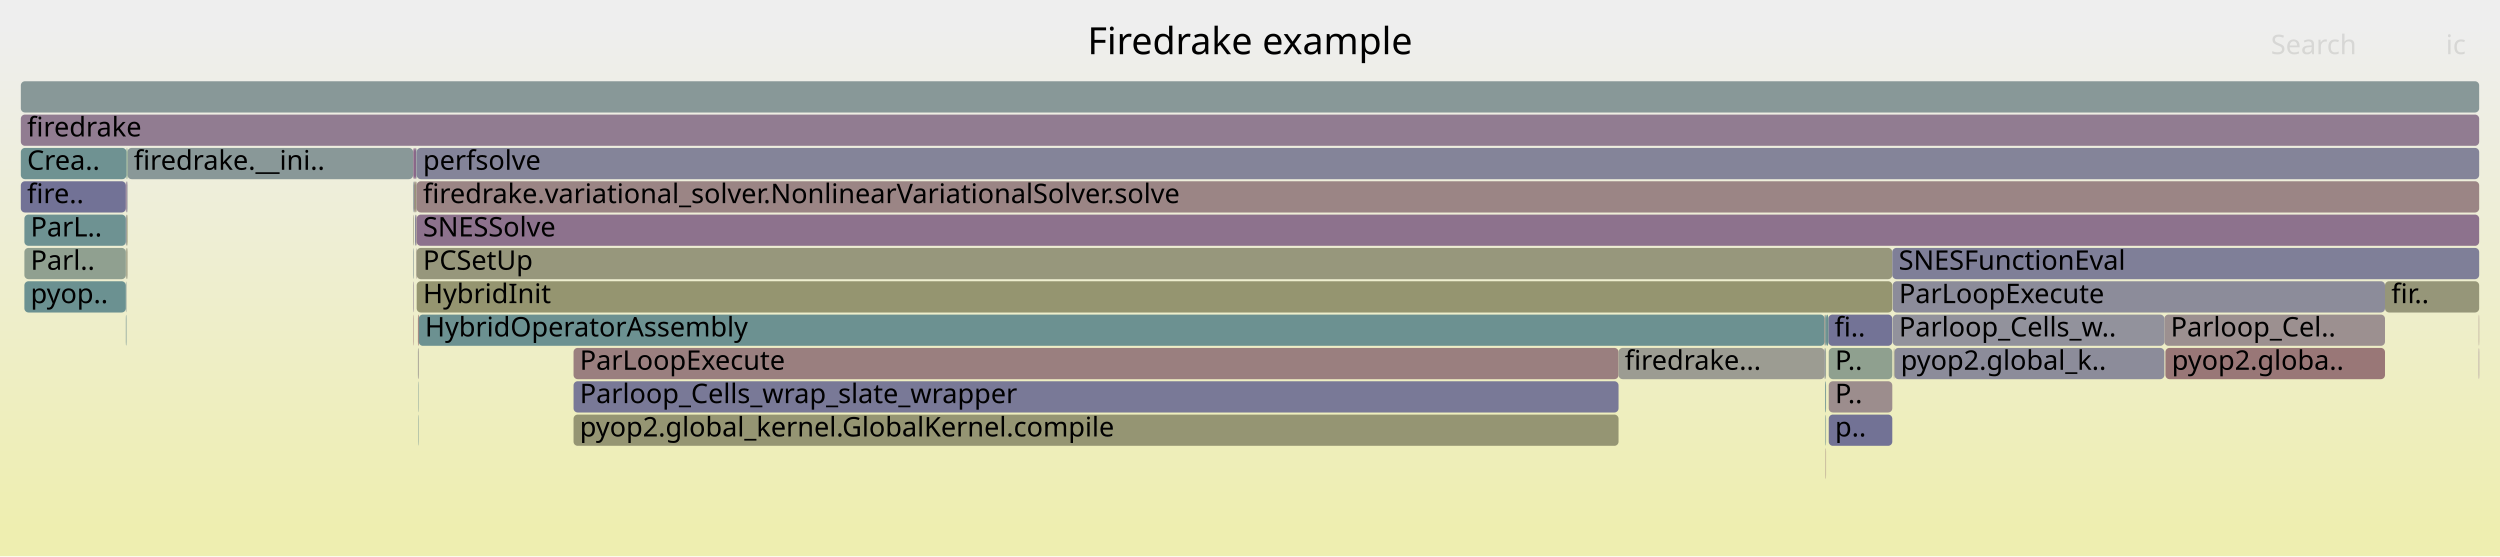
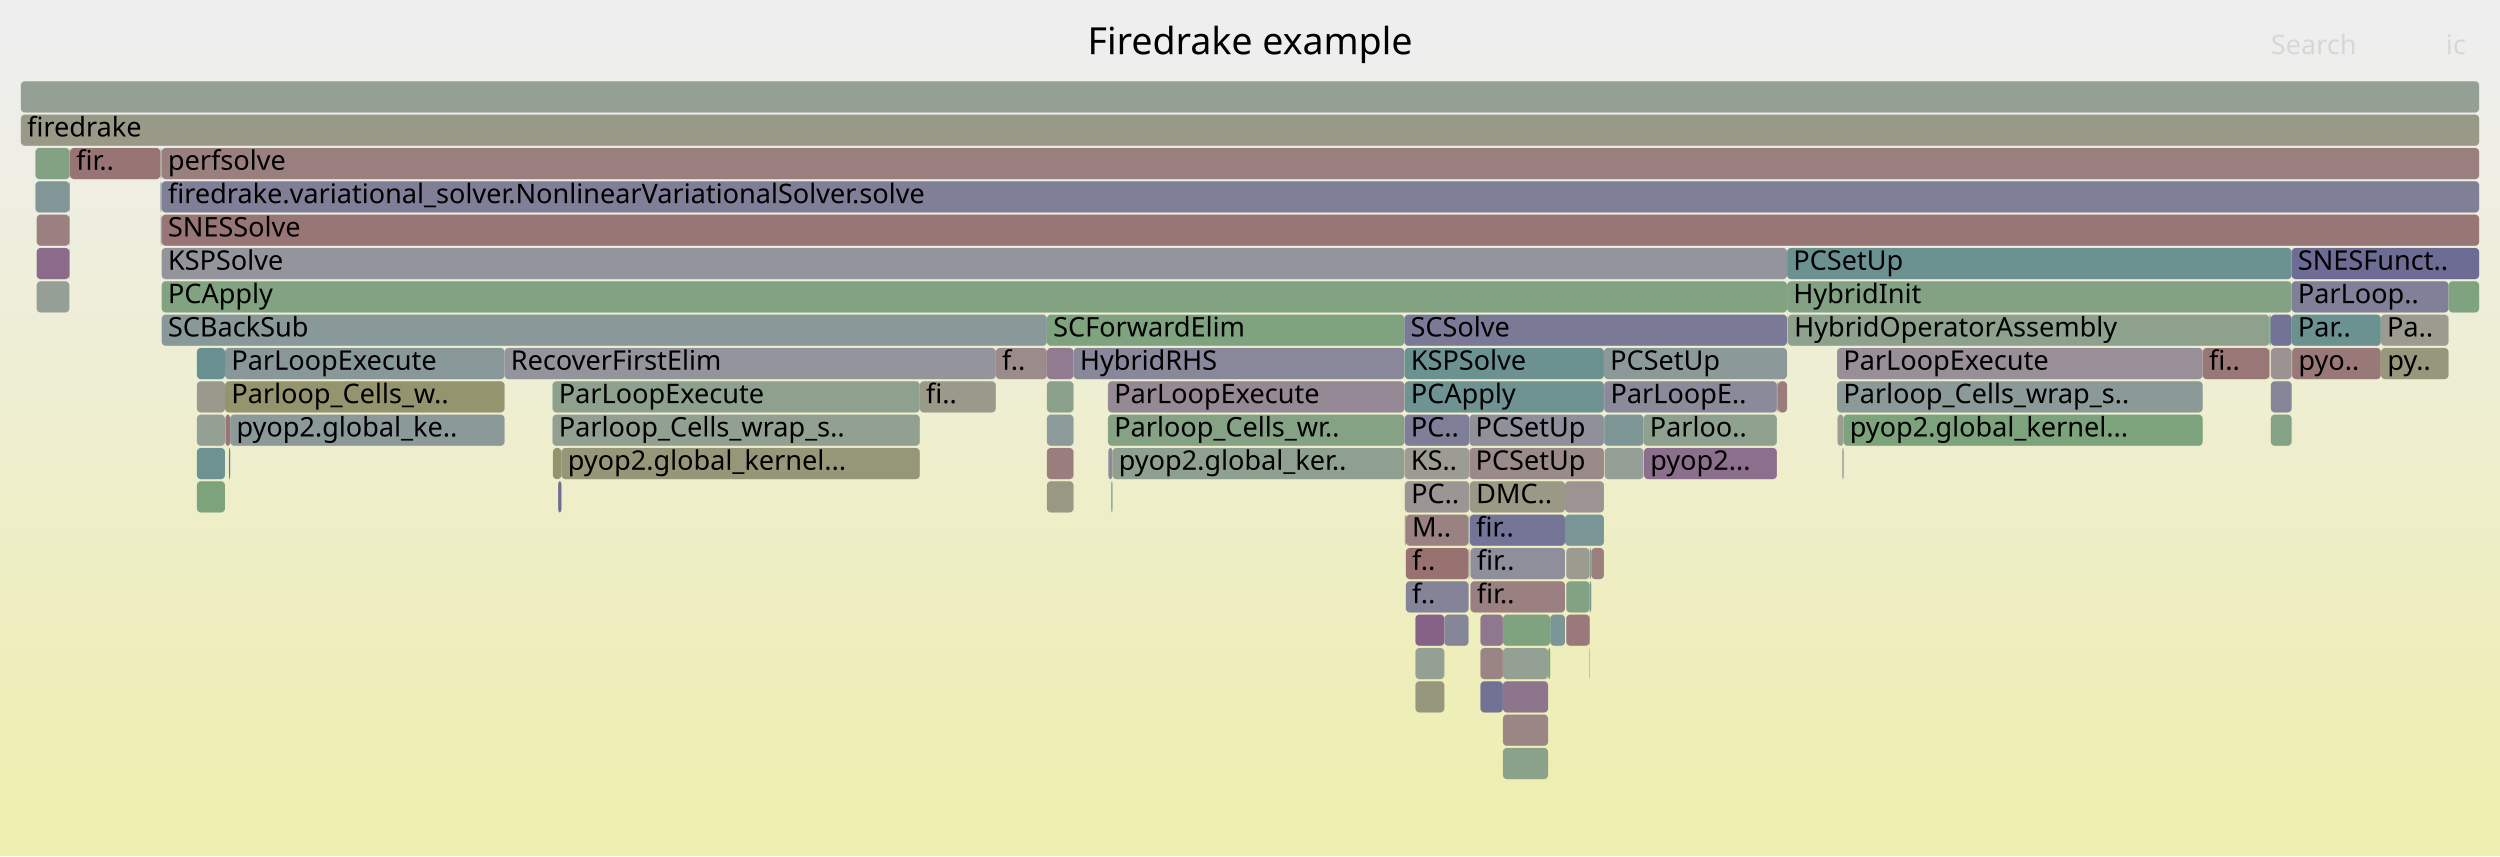
- <svg xmlns="http://www.w3.org/2000/svg" version="1.1" width="1200" height="267" viewBox="0 0 1200 267">
+ <svg xmlns="http://www.w3.org/2000/svg" version="1.1" width="1200" height="411" viewBox="0 0 1200 411">
  <defs>
    <linearGradient id="background" y1="0" y2="1" x1="0" x2="0">
      <stop stop-color="#eeeeee" offset="5%" />
      <stop stop-color="#eeeeb0" offset="95%" />
    </linearGradient>
  </defs>
  <style type="text/css">
	text { font-family:Verdana; font-size:13px; fill:rgb(0,0,0); }
	#search, #ignorecase { opacity:0.1; cursor:pointer; }
	#search:hover, #search.show, #ignorecase:hover, #ignorecase.show { opacity:1; }
	#subtitle { text-anchor:middle; font-color:rgb(160,160,160); }
	#title { text-anchor:middle; font-size:18px}
	#unzoom { cursor:pointer; }
	#frames &gt; *:hover { stroke:black; stroke-width:0.5; cursor:pointer; }
	.hide { display:none; }
	.parent { opacity:0.5; }
</style>
-   <rect x="0.0" y="0" width="1200.0" height="267.0" fill="url(#background)" />
+   <rect x="0.0" y="0" width="1200.0" height="411.0" fill="url(#background)" />
  <text id="title" x="600.00" y="26">Firedrake example</text>
-   <text id="details" x="10.00" y="249"> </text>
+   <text id="details" x="10.00" y="393"> </text>
  <text id="unzoom" x="10.00" y="26" class="hide">Reset Zoom</text>
  <text id="search" x="1090.00" y="26">Search</text>
  <text id="ignorecase" x="1174.00" y="26">ic</text>
-   <text id="matched" x="1090.00" y="249"> </text>
+   <text id="matched" x="1090.00" y="393"> </text>
  <g id="frames">
    <g>
-       <rect x="198.3" y="119" width="0.3" height="15.0" fill="rgb(138.488,152.941,152.941)" rx="2" ry="2" />
-       <text x="201.27" y="129.5" />
-     </g>
-     <g>
-       <rect x="200.8" y="167" width="0.2" height="15.0" fill="rgb(152.324,114.48,114.48)" rx="2" ry="2" />
-       <text x="203.76" y="177.5" />
-     </g>
-     <g>
-       <rect x="199.7" y="71" width="0.3" height="15.0" fill="rgb(129.679,150.658,150.658)" rx="2" ry="2" />
-       <text x="202.66" y="81.5" />
-     </g>
-     <g>
-       <rect x="200.8" y="199" width="0.2" height="15.0" fill="rgb(112.418,146.183,146.183)" rx="2" ry="2" />
-       <text x="203.76" y="209.5" />
-     </g>
-     <g>
-       <rect x="60.4" y="151" width="0.3" height="15.0" fill="rgb(118.207,147.683,147.683)" rx="2" ry="2" />
-       <text x="63.37" y="161.5" />
-     </g>
-     <g>
-       <rect x="876.3" y="215" width="0.2" height="15.0" fill="rgb(153.523,123.673,123.673)" rx="2" ry="2" />
-       <text x="879.33" y="225.5" />
-     </g>
-     <g>
-       <rect x="200.0" y="71" width="990.0" height="15.0" fill="rgb(131.587,131.587,152.888)" rx="2" ry="2" />
-       <text x="203.03" y="81.5">perfsolve</text>
-     </g>
-     <g>
-       <rect x="275.3" y="167" width="501.6" height="15.0" fill="rgb(153.923,126.739,126.739)" rx="2" ry="2" />
-       <text x="278.28" y="177.5">ParLoopExecute</text>
-     </g>
-     <g>
-       <rect x="199.7" y="119" width="0.2" height="15.0" fill="rgb(155.02,135.154,135.154)" rx="2" ry="2" />
-       <text x="202.66" y="129.5" />
-     </g>
-     <g>
-       <rect x="776.9" y="167" width="98.9" height="15.0" fill="rgb(155.52,155.52,145.982)" rx="2" ry="2" />
-       <text x="779.90" y="177.5">firedrake...</text>
-     </g>
-     <g>
-       <rect x="876.1" y="167" width="0.4" height="15.0" fill="rgb(142.37,160.544,142.37)" rx="2" ry="2" />
-       <text x="879.08" y="177.5" />
-     </g>
-     <g>
-       <rect x="198.7" y="87" width="0.5" height="15.0" fill="rgb(155.555,139.255,139.255)" rx="2" ry="2" />
-       <text x="201.71" y="97.5" />
-     </g>
-     <g>
-       <rect x="198.6" y="87" width="0.1" height="15.0" fill="rgb(118.578,147.779,147.779)" rx="2" ry="2" />
-       <text x="201.58" y="97.5" />
-     </g>
-     <g>
-       <rect x="198.7" y="71" width="1.0" height="15.0" fill="rgb(137.034,104.274,137.034)" rx="2" ry="2" />
-       <text x="201.71" y="81.5" />
-     </g>
-     <g>
-       <rect x="60.4" y="119" width="0.3" height="15.0" fill="rgb(152.003,152.003,128.938)" rx="2" ry="2" />
-       <text x="63.37" y="129.5" />
-     </g>
-     <g>
-       <rect x="877.6" y="151" width="30.7" height="15.0" fill="rgb(115.144,115.144,149.705)" rx="2" ry="2" />
-       <text x="880.57" y="161.5">fi..</text>
-     </g>
-     <g>
-       <rect x="1144.8" y="135" width="45.2" height="15.0" fill="rgb(150.407,150.407,121.201)" rx="2" ry="2" />
-       <text x="1147.83" y="145.5">fir..</text>
-     </g>
-     <g>
-       <rect x="199.7" y="87" width="0.3" height="15.0" fill="rgb(154.408,130.459,130.459)" rx="2" ry="2" />
-       <text x="202.66" y="97.5" />
-     </g>
-     <g>
-       <rect x="200.0" y="87" width="990.0" height="15.0" fill="rgb(154.708,132.759,132.759)" rx="2" ry="2" />
-       <text x="203.03" y="97.5">firedrake.variational_solver.NonlinearVariationalSolver.solve</text>
-     </g>
-     <g>
-       <rect x="909.3" y="167" width="129.6" height="15.0" fill="rgb(139.774,139.774,154.472)" rx="2" ry="2" />
-       <text x="912.33" y="177.5">pyop2.global_k..</text>
-     </g>
-     <g>
-       <rect x="60.4" y="135" width="0.3" height="15.0" fill="rgb(142.213,153.907,153.907)" rx="2" ry="2" />
-       <text x="63.37" y="145.5" />
-     </g>
-     <g>
-       <rect x="877.8" y="199" width="30.5" height="15.0" fill="rgb(113.956,113.956,149.475)" rx="2" ry="2" />
-       <text x="880.81" y="209.5">p..</text>
-     </g>
-     <g>
-       <rect x="11.7" y="103" width="48.7" height="15.0" fill="rgb(110.307,145.635,145.635)" rx="2" ry="2" />
-       <text x="14.67" y="113.5">ParL..</text>
-     </g>
-     <g>
-       <rect x="909.0" y="167" width="0.3" height="15.0" fill="rgb(152.744,152.744,132.53)" rx="2" ry="2" />
-       <text x="911.95" y="177.5" />
-     </g>
-     <g>
-       <rect x="908.5" y="135" width="236.3" height="15.0" fill="rgb(139.775,139.775,154.472)" rx="2" ry="2" />
-       <text x="911.50" y="145.5">ParLoopExecute</text>
-     </g>
-     <g>
-       <rect x="10.0" y="87" width="50.4" height="15.0" fill="rgb(114.475,114.475,149.576)" rx="2" ry="2" />
-       <text x="13.00" y="97.5">fire..</text>
-     </g>
-     <g>
-       <rect x="60.7" y="103" width="0.5" height="15.0" fill="rgb(147.911,147.911,109.108)" rx="2" ry="2" />
-       <text x="63.68" y="113.5" />
-     </g>
-     <g>
-       <rect x="198.6" y="71" width="0.1" height="15.0" fill="rgb(145.05,160.108,145.05)" rx="2" ry="2" />
-       <text x="201.58" y="81.5" />
-     </g>
-     <g>
-       <rect x="10.0" y="39" width="1180.0" height="15.0" fill="rgb(136.2,152.348,152.348)" rx="2" ry="2" />
+       <rect x="77.0" y="71" width="0.1" height="15.0" fill="rgb(120.605,148.305,148.305)" rx="2" ry="2" />
+       <text x="80.02" y="81.5" />
+     </g>
+     <g>
+       <rect x="1089.6" y="151" width="0.4" height="15.0" fill="rgb(104.205,144.053,144.053)" rx="2" ry="2" />
+       <text x="1092.58" y="161.5" />
+     </g>
+     <g>
+       <rect x="17.6" y="135" width="15.7" height="15.0" fill="rgb(150.298,159.254,150.298)" rx="2" ry="2" />
+       <text x="20.59" y="145.5" />
+     </g>
+     <g>
+       <rect x="679.4" y="311" width="13.9" height="15.0" fill="rgb(148.193,159.597,148.193)" rx="2" ry="2" />
+       <text x="682.39" y="321.5" />
+     </g>
+     <g>
+       <rect x="441.5" y="183" width="36.5" height="15.0" fill="rgb(154.124,154.124,139.215)" rx="2" ry="2" />
+       <text x="444.45" y="193.5">fi..</text>
+     </g>
+     <g>
+       <rect x="33.4" y="71" width="0.2" height="15.0" fill="rgb(148.296,148.296,110.972)" rx="2" ry="2" />
+       <text x="36.39" y="81.5" />
+     </g>
+     <g>
+       <rect x="763.0" y="263" width="0.8" height="15.0" fill="rgb(143.233,160.404,143.233)" rx="2" ry="2" />
+       <text x="766.01" y="273.5" />
+     </g>
+     <g>
+       <rect x="1100.2" y="167" width="42.6" height="15.0" fill="rgb(153.095,120.397,120.397)" rx="2" ry="2" />
+       <text x="1103.23" y="177.5">pyo..</text>
+     </g>
+     <g>
+       <rect x="853.0" y="183" width="0.4" height="15.0" fill="rgb(152.587,152.587,131.769)" rx="2" ry="2" />
+       <text x="856.05" y="193.5" />
+     </g>
+     <g>
+       <rect x="33.4" y="87" width="0.2" height="15.0" fill="rgb(153.679,124.869,124.869)" rx="2" ry="2" />
+       <text x="36.39" y="97.5" />
+     </g>
+     <g>
+       <rect x="769.9" y="167" width="87.9" height="15.0" fill="rgb(140.148,153.372,153.372)" rx="2" ry="2" />
+       <text x="772.86" y="177.5">PCSetUp</text>
+     </g>
+     <g>
+       <rect x="858.0" y="151" width="0.2" height="15.0" fill="rgb(151.39,151.39,125.968)" rx="2" ry="2" />
+       <text x="861.05" y="161.5" />
+     </g>
+     <g>
+       <rect x="33.4" y="103" width="0.2" height="15.0" fill="rgb(151.359,151.359,125.816)" rx="2" ry="2" />
+       <text x="36.39" y="113.5" />
+     </g>
+     <g>
+       <rect x="858.2" y="151" width="231.1" height="15.0" fill="rgb(141.339,160.712,141.339)" rx="2" ry="2" />
+       <text x="861.18" y="161.5">HybridOperatorAssembly</text>
+     </g>
+     <g>
+       <rect x="110.5" y="199" width="131.7" height="15.0" fill="rgb(139.447,153.19,153.19)" rx="2" ry="2" />
+       <text x="113.50" y="209.5">pyop2.global_ke..</text>
+     </g>
+     <g>
+       <rect x="789.1" y="215" width="63.8" height="15.0" fill="rgb(139.551,110.725,139.551)" rx="2" ry="2" />
+       <text x="792.10" y="225.5">pyop2...</text>
+     </g>
+     <g>
+       <rect x="109.9" y="215" width="0.6" height="15.0" fill="rgb(113.616,113.616,149.41)" rx="2" ry="2" />
+       <text x="112.94" y="225.5" />
+     </g>
+     <g>
+       <rect x="1100.0" y="135" width="75.3" height="15.0" fill="rgb(128.158,128.158,152.224)" rx="2" ry="2" />
+       <text x="1102.96" y="145.5">ParLoop..</text>
+     </g>
+     <g>
+       <rect x="77.0" y="103" width="0.1" height="15.0" fill="rgb(112.071,112.071,149.111)" rx="2" ry="2" />
+       <text x="80.02" y="113.5" />
+     </g>
+     <g>
+       <rect x="108.0" y="183" width="134.2" height="15.0" fill="rgb(148.36,148.36,111.281)" rx="2" ry="2" />
+       <text x="111.04" y="193.5">Parloop_Cells_w..</text>
+     </g>
+     <g>
+       <rect x="705.3" y="215" width="64.6" height="15.0" fill="rgb(155.456,138.494,138.494)" rx="2" ry="2" />
+       <text x="708.26" y="225.5">PCSetUp</text>
+     </g>
+     <g>
+       <rect x="1090.0" y="199" width="10.0" height="15.0" fill="rgb(134.371,161.847,134.371)" rx="2" ry="2" />
+       <text x="1092.97" y="209.5" />
+     </g>
+     <g>
+       <rect x="882.0" y="199" width="2.9" height="15.0" fill="rgb(155.586,155.586,146.302)" rx="2" ry="2" />
+       <text x="884.99" y="209.5" />
+     </g>
+     <g>
+       <rect x="705.8" y="263" width="45.4" height="15.0" fill="rgb(142.856,142.856,155.069)" rx="2" ry="2" />
+       <text x="708.85" y="273.5">fir..</text>
+     </g>
+     <g>
+       <rect x="515.3" y="167" width="158.8" height="15.0" fill="rgb(136.127,136.127,153.767)" rx="2" ry="2" />
+       <text x="518.35" y="177.5">HybridRHS</text>
+     </g>
+     <g>
+       <rect x="770.0" y="199" width="18.9" height="15.0" fill="rgb(125.665,149.617,149.617)" rx="2" ry="2" />
+       <text x="773.03" y="209.5" />
+     </g>
+     <g>
+       <rect x="704.9" y="279" width="0.1" height="15.0" fill="rgb(129.278,150.554,150.554)" rx="2" ry="2" />
+       <text x="707.85" y="289.5" />
+     </g>
+     <g>
+       <rect x="17.0" y="87" width="16.3" height="15.0" fill="rgb(128.555,150.366,150.366)" rx="2" ry="2" />
+       <text x="20.02" y="97.5" />
+     </g>
+     <g>
+       <rect x="674.2" y="167" width="95.7" height="15.0" fill="rgb(106.906,144.753,144.753)" rx="2" ry="2" />
+       <text x="677.18" y="177.5">KSPSolve</text>
+     </g>
+     <g>
+       <rect x="1090.0" y="183" width="10.0" height="15.0" fill="rgb(134.247,134.247,153.403)" rx="2" ry="2" />
+       <text x="1092.97" y="193.5" />
+     </g>
+     <g>
+       <rect x="705.8" y="279" width="45.4" height="15.0" fill="rgb(154.128,128.315,128.315)" rx="2" ry="2" />
+       <text x="708.85" y="289.5">fir..</text>
+     </g>
+     <g>
+       <rect x="533.4" y="231" width="0.6" height="15.0" fill="rgb(120.366,148.243,148.243)" rx="2" ry="2" />
+       <text x="536.42" y="241.5" />
+     </g>
+     <g>
+       <rect x="721.4" y="327" width="21.7" height="15.0" fill="rgb(141.933,116.829,141.933)" rx="2" ry="2" />
+       <text x="724.41" y="337.5" />
+     </g>
+     <g>
+       <rect x="77.5" y="103" width="0.1" height="15.0" fill="rgb(112.658,112.658,149.224)" rx="2" ry="2" />
+       <text x="80.47" y="113.5" />
+     </g>
+     <g>
+       <rect x="743.1" y="311" width="1.0" height="15.0" fill="rgb(126.668,163.1,126.668)" rx="2" ry="2" />
+       <text x="746.05" y="321.5" />
+     </g>
+     <g>
+       <rect x="751.2" y="231" width="18.7" height="15.0" fill="rgb(156.558,146.945,146.945)" rx="2" ry="2" />
+       <text x="754.24" y="241.5" />
+     </g>
+     <g>
+       <rect x="674.8" y="247" width="30.1" height="15.0" fill="rgb(154.309,129.704,129.704)" rx="2" ry="2" />
+       <text x="677.77" y="257.5">M..</text>
+     </g>
+     <g>
+       <rect x="763.2" y="279" width="0.6" height="15.0" fill="rgb(115.756,147.048,147.048)" rx="2" ry="2" />
+       <text x="766.23" y="289.5" />
+     </g>
+     <g>
+       <rect x="1142.9" y="167" width="32.4" height="15.0" fill="rgb(150.707,150.707,122.657)" rx="2" ry="2" />
+       <text x="1145.93" y="177.5">py..</text>
+     </g>
+     <g>
+       <rect x="94.5" y="231" width="13.5" height="15.0" fill="rgb(125,163.372,125)" rx="2" ry="2" />
+       <text x="97.46" y="241.5" />
+     </g>
+     <g>
+       <rect x="10.0" y="55" width="1180.0" height="15.0" fill="rgb(153.494,153.494,136.165)" rx="2" ry="2" />
+       <text x="13.00" y="65.5">firedrake</text>
+     </g>
+     <g>
+       <rect x="33.6" y="71" width="43.4" height="15.0" fill="rgb(152.529,116.059,116.059)" rx="2" ry="2" />
+       <text x="36.57" y="81.5">fir..</text>
+     </g>
+     <g>
+       <rect x="265.2" y="183" width="176.3" height="15.0" fill="rgb(141.731,160.648,141.731)" rx="2" ry="2" />
+       <text x="268.21" y="193.5">ParLoopExecute</text>
+     </g>
+     <g>
+       <rect x="705.5" y="247" width="45.7" height="15.0" fill="rgb(115.734,115.734,149.819)" rx="2" ry="2" />
+       <text x="708.53" y="257.5">fir..</text>
+     </g>
+     <g>
+       <rect x="770.2" y="215" width="18.7" height="15.0" fill="rgb(149.82,159.332,149.82)" rx="2" ry="2" />
+       <text x="773.24" y="225.5" />
+     </g>
+     <g>
+       <rect x="267.9" y="231" width="1.6" height="15.0" fill="rgb(110.169,110.169,148.742)" rx="2" ry="2" />
+       <text x="270.90" y="241.5" />
+     </g>
+     <g>
+       <rect x="710.6" y="327" width="10.8" height="15.0" fill="rgb(113.504,113.504,149.388)" rx="2" ry="2" />
+       <text x="713.62" y="337.5" />
+     </g>
+     <g>
+       <rect x="265.2" y="199" width="176.3" height="15.0" fill="rgb(145.429,160.046,145.429)" rx="2" ry="2" />
+       <text x="268.21" y="209.5">Parloop_Cells_wrap_s..</text>
+     </g>
+     <g>
+       <rect x="77.6" y="71" width="1112.4" height="15.0" fill="rgb(153.986,127.225,127.225)" rx="2" ry="2" />
+       <text x="80.60" y="81.5">perfsolve</text>
+     </g>
+     <g>
+       <rect x="77.6" y="103" width="1112.4" height="15.0" fill="rgb(152.848,118.498,118.498)" rx="2" ry="2" />
+       <text x="80.60" y="113.5">SNESSolve</text>
+     </g>
+     <g>
+       <rect x="1100.0" y="119" width="90.0" height="15.0" fill="rgb(108.493,108.493,148.418)" rx="2" ry="2" />
+       <text x="1102.96" y="129.5">SNESFunct..</text>
+     </g>
+     <g>
+       <rect x="77.1" y="71" width="0.4" height="15.0" fill="rgb(150.175,150.175,120.079)" rx="2" ry="2" />
+       <text x="80.14" y="81.5" />
+     </g>
+     <g>
+       <rect x="17.6" y="103" width="15.7" height="15.0" fill="rgb(154.056,127.76,127.76)" rx="2" ry="2" />
+       <text x="20.59" y="113.5" />
+     </g>
+     <g>
+       <rect x="531.8" y="183" width="142.3" height="15.0" fill="rgb(149.824,137.049,149.824)" rx="2" ry="2" />
+       <text x="534.82" y="193.5">ParLoopExecute</text>
+     </g>
+     <g>
+       <rect x="674.8" y="279" width="30.1" height="15.0" fill="rgb(131.685,131.685,152.907)" rx="2" ry="2" />
+       <text x="677.77" y="289.5">f..</text>
+     </g>
+     <g>
+       <rect x="674.2" y="215" width="31.1" height="15.0" fill="rgb(155.52,155.52,145.98)" rx="2" ry="2" />
+       <text x="677.18" y="225.5">KS..</text>
+     </g>
+     <g>
+       <rect x="852.9" y="183" width="0.1" height="15.0" fill="rgb(150.19,150.19,120.15)" rx="2" ry="2" />
+       <text x="855.91" y="193.5" />
+     </g>
+     <g>
+       <rect x="269.5" y="215" width="172.0" height="15.0" fill="rgb(150.398,150.398,121.16)" rx="2" ry="2" />
+       <text x="272.53" y="225.5">pyop2.global_kernel...</text>
+     </g>
+     <g>
+       <rect x="857.8" y="135" width="242.2" height="15.0" fill="rgb(130.855,162.419,130.855)" rx="2" ry="2" />
+       <text x="860.78" y="145.5">HybridInit</text>
+     </g>
+     <g>
+       <rect x="679.4" y="327" width="13.9" height="15.0" fill="rgb(151.284,151.284,125.451)" rx="2" ry="2" />
+       <text x="682.39" y="337.5" />
+     </g>
+     <g>
+       <rect x="857.8" y="119" width="242.2" height="15.0" fill="rgb(106.707,144.702,144.702)" rx="2" ry="2" />
+       <text x="860.78" y="129.5">PCSetUp</text>
+     </g>
+     <g>
+       <rect x="531.8" y="199" width="142.3" height="15.0" fill="rgb(132.781,162.105,132.781)" rx="2" ry="2" />
+       <text x="534.82" y="209.5">Parloop_Cells_wr..</text>
+     </g>
+     <g>
+       <rect x="33.4" y="119" width="0.2" height="15.0" fill="rgb(105.986,144.515,144.515)" rx="2" ry="2" />
+       <text x="36.39" y="129.5" />
+     </g>
+     <g>
+       <rect x="674.8" y="263" width="30.1" height="15.0" fill="rgb(152.145,113.115,113.115)" rx="2" ry="2" />
+       <text x="677.77" y="273.5">f..</text>
+     </g>
+     <g>
+       <rect x="1175.3" y="135" width="14.7" height="15.0" fill="rgb(126.853,163.07,126.853)" rx="2" ry="2" />
+       <text x="1178.31" y="145.5" />
+     </g>
+     <g>
+       <rect x="77.6" y="151" width="424.9" height="15.0" fill="rgb(136.838,152.514,152.514)" rx="2" ry="2" />
+       <text x="80.60" y="161.5">SCBackSub</text>
+     </g>
+     <g>
+       <rect x="710.6" y="311" width="10.8" height="15.0" fill="rgb(154.569,131.694,131.694)" rx="2" ry="2" />
+       <text x="713.62" y="321.5" />
+     </g>
+     <g>
+       <rect x="710.6" y="295" width="10.8" height="15.0" fill="rgb(143.094,119.803,143.094)" rx="2" ry="2" />
+       <text x="713.62" y="305.5" />
+     </g>
+     <g>
+       <rect x="674.2" y="199" width="31.1" height="15.0" fill="rgb(126.41,126.41,151.886)" rx="2" ry="2" />
+       <text x="677.18" y="209.5">PC..</text>
+     </g>
+     <g>
+       <rect x="674.3" y="231" width="31.0" height="15.0" fill="rgb(156.714,148.142,148.142)" rx="2" ry="2" />
+       <text x="677.34" y="241.5">PC..</text>
+     </g>
+     <g>
+       <rect x="853.4" y="183" width="4.4" height="15.0" fill="rgb(153.595,124.226,124.226)" rx="2" ry="2" />
+       <text x="856.45" y="193.5" />
+     </g>
+     <g>
+       <rect x="788.9" y="199" width="64.0" height="15.0" fill="rgb(142.328,160.551,142.328)" rx="2" ry="2" />
+       <text x="791.86" y="209.5">Parloo..</text>
+     </g>
+     <g>
+       <rect x="77.6" y="87" width="1112.4" height="15.0" fill="rgb(126.841,126.841,151.969)" rx="2" ry="2" />
+       <text x="80.60" y="97.5">firedrake.variational_solver.NonlinearVariationalSolver.solve</text>
+     </g>
+     <g>
+       <rect x="674.3" y="247" width="0.5" height="15.0" fill="rgb(152.464,152.464,131.171)" rx="2" ry="2" />
+       <text x="677.34" y="257.5" />
+     </g>
+     <g>
+       <rect x="881.8" y="183" width="175.5" height="15.0" fill="rgb(138.555,152.959,152.959)" rx="2" ry="2" />
+       <text x="884.81" y="193.5">Parloop_Cells_wrap_s..</text>
+     </g>
+     <g>
+       <rect x="674.2" y="183" width="95.7" height="15.0" fill="rgb(111.061,145.831,145.831)" rx="2" ry="2" />
+       <text x="677.18" y="193.5">PCApply</text>
+     </g>
+     <g>
+       <rect x="751.8" y="263" width="11.2" height="15.0" fill="rgb(154.827,154.827,142.622)" rx="2" ry="2" />
+       <text x="754.80" y="273.5" />
+     </g>
+     <g>
+       <rect x="1090.0" y="167" width="10.0" height="15.0" fill="rgb(156.397,145.71,145.71)" rx="2" ry="2" />
+       <text x="1092.97" y="177.5" />
+     </g>
+     <g>
+       <rect x="679.4" y="295" width="13.9" height="15.0" fill="rgb(134.535,97.871,134.535)" rx="2" ry="2" />
+       <text x="682.39" y="305.5" />
+     </g>
+     <g>
+       <rect x="77.0" y="87" width="0.1" height="15.0" fill="rgb(137.719,106.03,137.719)" rx="2" ry="2" />
+       <text x="80.02" y="97.5" />
+     </g>
+     <g>
+       <rect x="265.4" y="215" width="4.1" height="15.0" fill="rgb(148.17,148.17,110.362)" rx="2" ry="2" />
+       <text x="268.38" y="225.5" />
+     </g>
+     <g>
+       <rect x="744.1" y="295" width="7.1" height="15.0" fill="rgb(123.838,149.143,149.143)" rx="2" ry="2" />
+       <text x="747.09" y="305.5" />
+     </g>
+     <g>
+       <rect x="751.8" y="279" width="11.2" height="15.0" fill="rgb(131.173,162.367,131.173)" rx="2" ry="2" />
+       <text x="754.80" y="289.5" />
+     </g>
+     <g>
+       <rect x="94.5" y="199" width="13.5" height="15.0" fill="rgb(147.79,159.662,147.79)" rx="2" ry="2" />
+       <text x="97.46" y="209.5" />
+     </g>
+     <g>
+       <rect x="763.0" y="295" width="0.2" height="15.0" fill="rgb(112.578,112.578,149.209)" rx="2" ry="2" />
+       <text x="766.01" y="305.5" />
+     </g>
+     <g>
+       <rect x="502.5" y="215" width="12.8" height="15.0" fill="rgb(153.655,124.685,124.685)" rx="2" ry="2" />
+       <text x="505.51" y="225.5" />
+     </g>
+     <g>
+       <rect x="502.5" y="151" width="171.6" height="15.0" fill="rgb(125.687,163.26,125.687)" rx="2" ry="2" />
+       <text x="505.51" y="161.5">SCForwardElim</text>
+     </g>
+     <g>
+       <rect x="94.5" y="183" width="13.5" height="15.0" fill="rgb(154.305,154.305,140.094)" rx="2" ry="2" />
+       <text x="97.46" y="193.5" />
+     </g>
+     <g>
+       <rect x="94.5" y="167" width="13.5" height="15.0" fill="rgb(105.245,144.323,144.323)" rx="2" ry="2" />
+       <text x="97.46" y="177.5" />
+     </g>
+     <g>
+       <rect x="108.0" y="167" width="134.2" height="15.0" fill="rgb(135.982,152.292,152.292)" rx="2" ry="2" />
+       <text x="111.04" y="177.5">ParLoopExecute</text>
+     </g>
+     <g>
+       <rect x="77.3" y="103" width="0.2" height="15.0" fill="rgb(145.456,125.855,145.456)" rx="2" ry="2" />
+       <text x="80.31" y="113.5" />
+     </g>
+     <g>
+       <rect x="1057.3" y="167" width="32.0" height="15.0" fill="rgb(152.932,119.148,119.148)" rx="2" ry="2" />
+       <text x="1060.31" y="177.5">fi..</text>
+     </g>
+     <g>
+       <rect x="674.1" y="151" width="183.7" height="15.0" fill="rgb(122.279,122.279,151.086)" rx="2" ry="2" />
+       <text x="677.05" y="161.5">SCSolve</text>
+     </g>
+     <g>
+       <rect x="33.3" y="103" width="0.1" height="15.0" fill="rgb(138.841,138.841,154.292)" rx="2" ry="2" />
+       <text x="36.27" y="113.5" />
+     </g>
+     <g>
+       <rect x="705.0" y="247" width="0.3" height="15.0" fill="rgb(130.639,162.454,130.639)" rx="2" ry="2" />
+       <text x="708.01" y="257.5" />
+     </g>
+     <g>
+       <rect x="721.4" y="295" width="22.7" height="15.0" fill="rgb(126.634,163.106,126.634)" rx="2" ry="2" />
+       <text x="724.41" y="305.5" />
+     </g>
+     <g>
+       <rect x="77.6" y="119" width="780.2" height="15.0" fill="rgb(147.89,147.89,156.043)" rx="2" ry="2" />
+       <text x="80.60" y="129.5">KSPSolve</text>
+     </g>
+     <g>
+       <rect x="94.5" y="215" width="13.5" height="15.0" fill="rgb(109.601,145.452,145.452)" rx="2" ry="2" />
+       <text x="97.46" y="225.5" />
+     </g>
+     <g>
+       <rect x="77.1" y="87" width="0.2" height="15.0" fill="rgb(125.306,149.524,149.524)" rx="2" ry="2" />
+       <text x="80.14" y="97.5" />
+     </g>
+     <g>
+       <rect x="770.0" y="183" width="82.9" height="15.0" fill="rgb(138.232,138.232,154.174)" rx="2" ry="2" />
+       <text x="773.03" y="193.5">ParLoopE..</text>
+     </g>
+     <g>
+       <rect x="77.3" y="87" width="0.2" height="15.0" fill="rgb(148.699,148.699,112.925)" rx="2" ry="2" />
+       <text x="80.31" y="97.5" />
+     </g>
+     <g>
+       <rect x="763.8" y="263" width="6.1" height="15.0" fill="rgb(153.912,126.662,126.662)" rx="2" ry="2" />
+       <text x="766.76" y="273.5" />
+     </g>
+     <g>
+       <rect x="502.5" y="167" width="12.8" height="15.0" fill="rgb(144.172,122.565,144.172)" rx="2" ry="2" />
+       <text x="505.51" y="177.5" />
+     </g>
+     <g>
+       <rect x="242.2" y="167" width="235.8" height="15.0" fill="rgb(148.079,148.079,156.08)" rx="2" ry="2" />
+       <text x="245.16" y="177.5">RecoverFirstElim</text>
+     </g>
+     <g>
+       <rect x="10.0" y="39" width="1180.0" height="15.0" fill="rgb(147.393,159.727,147.393)" rx="2" ry="2" />
      <text x="13.00" y="49.5" />
    </g>
    <g>
-       <rect x="61.2" y="71" width="137.1" height="15.0" fill="rgb(136.57,152.444,152.444)" rx="2" ry="2" />
-       <text x="64.22" y="81.5">firedrake.__ini..</text>
-     </g>
-     <g>
-       <rect x="201.0" y="151" width="674.8" height="15.0" fill="rgb(108.01,145.04,145.04)" rx="2" ry="2" />
-       <text x="203.97" y="161.5">HybridOperatorAssembly</text>
-     </g>
-     <g>
-       <rect x="10.0" y="55" width="1180.0" height="15.0" fill="rgb(144.865,124.343,144.865)" rx="2" ry="2" />
-       <text x="13.00" y="65.5">firedrake</text>
-     </g>
-     <g>
-       <rect x="199.2" y="103" width="0.5" height="15.0" fill="rgb(136.857,136.857,153.908)" rx="2" ry="2" />
-       <text x="202.22" y="113.5" />
-     </g>
-     <g>
-       <rect x="198.3" y="87" width="0.3" height="15.0" fill="rgb(131.542,151.14,151.14)" rx="2" ry="2" />
-       <text x="201.27" y="97.5" />
-     </g>
-     <g>
-       <rect x="875.8" y="151" width="0.3" height="15.0" fill="rgb(153.821,125.962,125.962)" rx="2" ry="2" />
-       <text x="878.78" y="161.5" />
-     </g>
-     <g>
-       <rect x="198.3" y="135" width="0.3" height="15.0" fill="rgb(151.853,142.248,151.853)" rx="2" ry="2" />
-       <text x="201.27" y="145.5" />
-     </g>
-     <g>
-       <rect x="876.2" y="199" width="0.3" height="15.0" fill="rgb(114.277,146.664,146.664)" rx="2" ry="2" />
-       <text x="879.21" y="209.5" />
-     </g>
-     <g>
-       <rect x="198.3" y="103" width="0.3" height="15.0" fill="rgb(151.793,151.793,127.92)" rx="2" ry="2" />
-       <text x="201.27" y="113.5" />
-     </g>
-     <g>
-       <rect x="60.7" y="71" width="0.5" height="15.0" fill="rgb(129.965,162.564,129.965)" rx="2" ry="2" />
-       <text x="63.68" y="81.5" />
-     </g>
-     <g>
-       <rect x="1039.4" y="167" width="105.4" height="15.0" fill="rgb(152.872,118.687,118.687)" rx="2" ry="2" />
-       <text x="1042.43" y="177.5">pyop2.globa..</text>
-     </g>
-     <g>
-       <rect x="877.8" y="183" width="30.5" height="15.0" fill="rgb(155.815,141.246,141.246)" rx="2" ry="2" />
-       <text x="880.81" y="193.5">P..</text>
-     </g>
-     <g>
-       <rect x="60.7" y="87" width="0.5" height="15.0" fill="rgb(142.296,142.296,154.96)" rx="2" ry="2" />
-       <text x="63.68" y="97.5" />
-     </g>
-     <g>
-       <rect x="200.0" y="119" width="708.3" height="15.0" fill="rgb(151.018,151.018,124.163)" rx="2" ry="2" />
-       <text x="203.03" y="129.5">PCSetUp</text>
-     </g>
-     <g>
-       <rect x="200.0" y="103" width="990.0" height="15.0" fill="rgb(140.777,113.865,140.777)" rx="2" ry="2" />
-       <text x="203.03" y="113.5">SNESSolve</text>
-     </g>
-     <g>
-       <rect x="1038.9" y="151" width="105.9" height="15.0" fill="rgb(156.187,144.103,144.103)" rx="2" ry="2" />
-       <text x="1041.91" y="161.5">Parloop_Cel..</text>
-     </g>
-     <g>
-       <rect x="876.1" y="183" width="0.4" height="15.0" fill="rgb(105.506,144.39,144.39)" rx="2" ry="2" />
-       <text x="879.08" y="193.5" />
-     </g>
-     <g>
-       <rect x="60.4" y="87" width="0.3" height="15.0" fill="rgb(135.969,101.545,135.969)" rx="2" ry="2" />
-       <text x="63.37" y="97.5" />
-     </g>
-     <g>
-       <rect x="60.4" y="103" width="0.3" height="15.0" fill="rgb(126.709,126.709,151.944)" rx="2" ry="2" />
-       <text x="63.37" y="113.5" />
-     </g>
-     <g>
-       <rect x="1189.8" y="151" width="0.2" height="15.0" fill="rgb(153.877,126.393,126.393)" rx="2" ry="2" />
-       <text x="1192.79" y="161.5" />
-     </g>
-     <g>
-       <rect x="275.3" y="183" width="501.6" height="15.0" fill="rgb(121.26,121.26,150.889)" rx="2" ry="2" />
-       <text x="278.28" y="193.5">Parloop_Cells_wrap_slate_wrapper</text>
-     </g>
-     <g>
-       <rect x="199.7" y="103" width="0.3" height="15.0" fill="rgb(155.108,135.825,135.825)" rx="2" ry="2" />
-       <text x="202.66" y="113.5" />
-     </g>
-     <g>
-       <rect x="1189.8" y="167" width="0.2" height="15.0" fill="rgb(137.082,104.397,137.082)" rx="2" ry="2" />
-       <text x="1192.79" y="177.5" />
-     </g>
-     <g>
-       <rect x="199.9" y="119" width="0.1" height="15.0" fill="rgb(149.716,149.716,117.855)" rx="2" ry="2" />
-       <text x="202.88" y="129.5" />
-     </g>
-     <g>
-       <rect x="908.5" y="151" width="130.4" height="15.0" fill="rgb(146.439,146.439,155.762)" rx="2" ry="2" />
-       <text x="911.50" y="161.5">Parloop_Cells_w..</text>
-     </g>
-     <g>
-       <rect x="275.3" y="199" width="501.6" height="15.0" fill="rgb(149.171,149.171,115.216)" rx="2" ry="2" />
-       <text x="278.28" y="209.5">pyop2.global_kernel.GlobalKernel.compile</text>
-     </g>
-     <g>
-       <rect x="60.7" y="119" width="0.5" height="15.0" fill="rgb(151.302,151.302,125.54)" rx="2" ry="2" />
-       <text x="63.68" y="129.5" />
-     </g>
-     <g>
-       <rect x="200.0" y="135" width="708.3" height="15.0" fill="rgb(148.585,148.585,112.373)" rx="2" ry="2" />
-       <text x="203.03" y="145.5">HybridInit</text>
-     </g>
-     <g>
-       <rect x="875.8" y="167" width="0.3" height="15.0" fill="rgb(124.415,124.415,151.5)" rx="2" ry="2" />
-       <text x="878.78" y="177.5" />
-     </g>
-     <g>
-       <rect x="11.7" y="135" width="48.7" height="15.0" fill="rgb(107.353,144.869,144.869)" rx="2" ry="2" />
-       <text x="14.67" y="145.5">pyop..</text>
-     </g>
-     <g>
-       <rect x="877.8" y="167" width="30.5" height="15.0" fill="rgb(143.003,160.441,143.003)" rx="2" ry="2" />
-       <text x="880.81" y="177.5">P..</text>
-     </g>
-     <g>
-       <rect x="11.7" y="119" width="48.7" height="15.0" fill="rgb(144.404,160.213,144.404)" rx="2" ry="2" />
-       <text x="14.67" y="129.5">Parl..</text>
-     </g>
-     <g>
-       <rect x="876.1" y="151" width="0.4" height="15.0" fill="rgb(111.356,145.907,145.907)" rx="2" ry="2" />
-       <text x="879.08" y="161.5" />
-     </g>
-     <g>
-       <rect x="200.8" y="183" width="0.2" height="15.0" fill="rgb(116.816,147.323,147.323)" rx="2" ry="2" />
-       <text x="203.76" y="193.5" />
-     </g>
-     <g>
-       <rect x="200.6" y="151" width="0.4" height="15.0" fill="rgb(152.144,113.108,113.108)" rx="2" ry="2" />
-       <text x="203.61" y="161.5" />
-     </g>
-     <g>
-       <rect x="200.6" y="167" width="0.2" height="15.0" fill="rgb(129.979,150.735,150.735)" rx="2" ry="2" />
-       <text x="203.61" y="177.5" />
-     </g>
-     <g>
-       <rect x="198.4" y="151" width="0.2" height="15.0" fill="rgb(152.086,112.66,112.66)" rx="2" ry="2" />
-       <text x="201.45" y="161.5" />
-     </g>
-     <g>
-       <rect x="908.3" y="119" width="281.7" height="15.0" fill="rgb(127.066,127.066,152.013)" rx="2" ry="2" />
-       <text x="911.35" y="129.5">SNESFunctionEval</text>
-     </g>
-     <g>
-       <rect x="198.3" y="71" width="0.3" height="15.0" fill="rgb(135.147,99.439,135.147)" rx="2" ry="2" />
-       <text x="201.27" y="81.5" />
-     </g>
-     <g>
-       <rect x="10.0" y="71" width="50.7" height="15.0" fill="rgb(111.008,145.817,145.817)" rx="2" ry="2" />
-       <text x="13.00" y="81.5">Crea..</text>
-     </g>
-     <g>
-       <rect x="876.5" y="151" width="1.1" height="15.0" fill="rgb(105.536,144.398,144.398)" rx="2" ry="2" />
-       <text x="879.46" y="161.5" />
-     </g>
-     <g>
-       <rect x="199.2" y="87" width="0.5" height="15.0" fill="rgb(149.869,149.869,118.597)" rx="2" ry="2" />
-       <text x="202.22" y="97.5" />
+       <rect x="1142.8" y="151" width="32.5" height="15.0" fill="rgb(154.867,154.867,142.815)" rx="2" ry="2" />
+       <text x="1145.76" y="161.5">Pa..</text>
+     </g>
+     <g>
+       <rect x="502.5" y="183" width="12.8" height="15.0" fill="rgb(139.46,161.018,139.46)" rx="2" ry="2" />
+       <text x="505.51" y="193.5" />
+     </g>
+     <g>
+       <rect x="1100.0" y="151" width="42.8" height="15.0" fill="rgb(107.381,144.877,144.877)" rx="2" ry="2" />
+       <text x="1102.96" y="161.5">Par..</text>
+     </g>
+     <g>
+       <rect x="502.5" y="231" width="12.8" height="15.0" fill="rgb(152.445,152.445,131.079)" rx="2" ry="2" />
+       <text x="505.51" y="241.5" />
+     </g>
+     <g>
+       <rect x="721.4" y="311" width="21.7" height="15.0" fill="rgb(147.041,159.784,147.041)" rx="2" ry="2" />
+       <text x="724.41" y="321.5" />
+     </g>
+     <g>
+       <rect x="1089.3" y="151" width="0.1" height="15.0" fill="rgb(126.431,163.139,126.431)" rx="2" ry="2" />
+       <text x="1092.30" y="161.5" />
+     </g>
+     <g>
+       <rect x="704.9" y="247" width="0.1" height="15.0" fill="rgb(126.142,149.741,149.741)" rx="2" ry="2" />
+       <text x="707.85" y="257.5" />
+     </g>
+     <g>
+       <rect x="884.4" y="215" width="0.5" height="15.0" fill="rgb(119.223,119.223,150.495)" rx="2" ry="2" />
+       <text x="887.36" y="225.5" />
+     </g>
+     <g>
+       <rect x="77.5" y="71" width="0.1" height="15.0" fill="rgb(149.034,159.46,149.034)" rx="2" ry="2" />
+       <text x="80.47" y="81.5" />
+     </g>
+     <g>
+       <rect x="1090.0" y="151" width="10.0" height="15.0" fill="rgb(114.572,114.572,149.595)" rx="2" ry="2" />
+       <text x="1092.97" y="161.5" />
+     </g>
+     <g>
+       <rect x="721.4" y="343" width="21.7" height="15.0" fill="rgb(154.826,133.662,133.662)" rx="2" ry="2" />
+       <text x="724.41" y="353.5" />
+     </g>
+     <g>
+       <rect x="751.2" y="247" width="18.7" height="15.0" fill="rgb(122.183,148.714,148.714)" rx="2" ry="2" />
+       <text x="754.24" y="257.5" />
+     </g>
+     <g>
+       <rect x="763.0" y="279" width="0.2" height="15.0" fill="rgb(132.329,162.179,132.329)" rx="2" ry="2" />
+       <text x="766.01" y="289.5" />
+     </g>
+     <g>
+       <rect x="881.8" y="167" width="175.5" height="15.0" fill="rgb(152.209,143.159,152.209)" rx="2" ry="2" />
+       <text x="884.81" y="177.5">ParLoopExecute</text>
+     </g>
+     <g>
+       <rect x="1089.4" y="151" width="0.2" height="15.0" fill="rgb(126.273,126.273,151.859)" rx="2" ry="2" />
+       <text x="1092.44" y="161.5" />
+     </g>
+     <g>
+       <rect x="17.0" y="71" width="16.4" height="15.0" fill="rgb(130.566,162.466,130.566)" rx="2" ry="2" />
+       <text x="20.02" y="81.5" />
+     </g>
+     <g>
+       <rect x="763.0" y="311" width="0.2" height="15.0" fill="rgb(128.551,128.551,152.3)" rx="2" ry="2" />
+       <text x="766.01" y="321.5" />
+     </g>
+     <g>
+       <rect x="704.9" y="263" width="0.1" height="15.0" fill="rgb(156.615,147.383,147.383)" rx="2" ry="2" />
+       <text x="707.85" y="273.5" />
+     </g>
+     <g>
+       <rect x="751.8" y="295" width="11.2" height="15.0" fill="rgb(153.109,120.501,120.501)" rx="2" ry="2" />
+       <text x="754.80" y="305.5" />
+     </g>
+     <g>
+       <rect x="502.5" y="199" width="12.8" height="15.0" fill="rgb(140.911,153.57,153.57)" rx="2" ry="2" />
+       <text x="505.51" y="209.5" />
+     </g>
+     <g>
+       <rect x="77.5" y="87" width="0.1" height="15.0" fill="rgb(132.16,151.301,151.301)" rx="2" ry="2" />
+       <text x="80.47" y="97.5" />
+     </g>
+     <g>
+       <rect x="1100.1" y="167" width="0.1" height="15.0" fill="rgb(153.178,153.178,134.633)" rx="2" ry="2" />
+       <text x="1103.10" y="177.5" />
+     </g>
+     <g>
+       <rect x="108.2" y="199" width="2.3" height="15.0" fill="rgb(152.535,116.099,116.099)" rx="2" ry="2" />
+       <text x="111.20" y="209.5" />
+     </g>
+     <g>
+       <rect x="705.5" y="231" width="45.7" height="15.0" fill="rgb(152.812,152.812,132.857)" rx="2" ry="2" />
+       <text x="708.53" y="241.5">DMC..</text>
+     </g>
+     <g>
+       <rect x="532.0" y="215" width="2.0" height="15.0" fill="rgb(139.866,139.866,154.49)" rx="2" ry="2" />
+       <text x="534.98" y="225.5" />
+     </g>
+     <g>
+       <rect x="705.3" y="199" width="64.6" height="15.0" fill="rgb(144.009,144.009,155.292)" rx="2" ry="2" />
+       <text x="708.26" y="209.5">PCSetUp</text>
+     </g>
+     <g>
+       <rect x="33.3" y="87" width="0.1" height="15.0" fill="rgb(136.757,103.565,136.757)" rx="2" ry="2" />
+       <text x="36.27" y="97.5" />
+     </g>
+     <g>
+       <rect x="721.4" y="359" width="21.7" height="15.0" fill="rgb(137.763,161.294,137.763)" rx="2" ry="2" />
+       <text x="724.41" y="369.5" />
+     </g>
+     <g>
+       <rect x="693.3" y="295" width="11.6" height="15.0" fill="rgb(133.766,133.766,153.31)" rx="2" ry="2" />
+       <text x="696.33" y="305.5" />
+     </g>
+     <g>
+       <rect x="1089.4" y="167" width="0.2" height="15.0" fill="rgb(152.01,152.01,128.973)" rx="2" ry="2" />
+       <text x="1092.44" y="177.5" />
+     </g>
+     <g>
+       <rect x="478.0" y="167" width="24.5" height="15.0" fill="rgb(155.558,139.274,139.274)" rx="2" ry="2" />
+       <text x="480.95" y="177.5">f..</text>
+     </g>
+     <g>
+       <rect x="884.9" y="199" width="172.4" height="15.0" fill="rgb(124.631,163.432,124.631)" rx="2" ry="2" />
+       <text x="887.88" y="209.5">pyop2.global_kernel...</text>
+     </g>
+     <g>
+       <rect x="534.0" y="215" width="140.1" height="15.0" fill="rgb(144.314,160.228,144.314)" rx="2" ry="2" />
+       <text x="536.97" y="225.5">pyop2.global_ker..</text>
+     </g>
+     <g>
+       <rect x="77.6" y="135" width="780.2" height="15.0" fill="rgb(128.941,162.731,128.941)" rx="2" ry="2" />
+       <text x="80.60" y="145.5">PCApply</text>
+     </g>
+     <g>
+       <rect x="17.6" y="119" width="15.7" height="15.0" fill="rgb(138.095,106.994,138.095)" rx="2" ry="2" />
+       <text x="20.59" y="129.5" />
+     </g>
+     <g>
+       <rect x="705.0" y="263" width="0.3" height="15.0" fill="rgb(154.652,132.333,132.333)" rx="2" ry="2" />
+       <text x="708.01" y="273.5" />
    </g>
  </g>
</svg>
